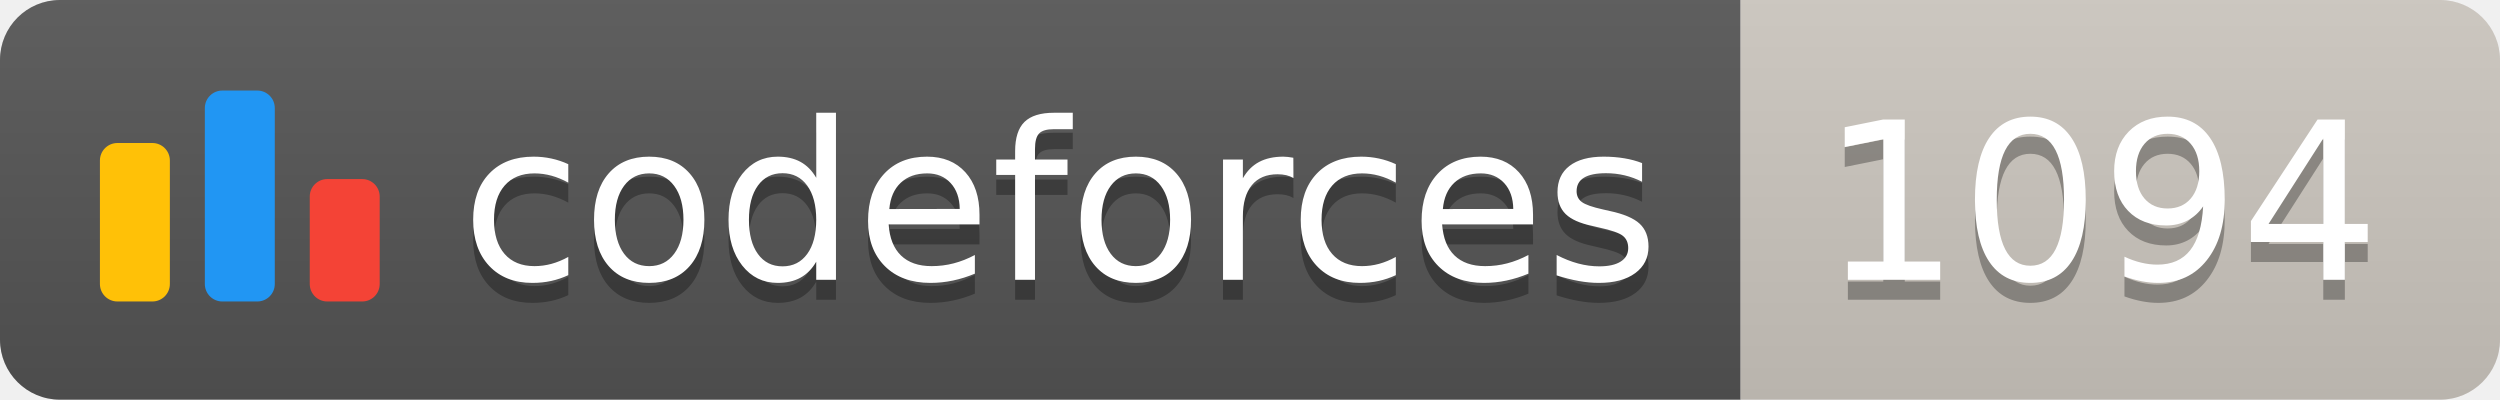
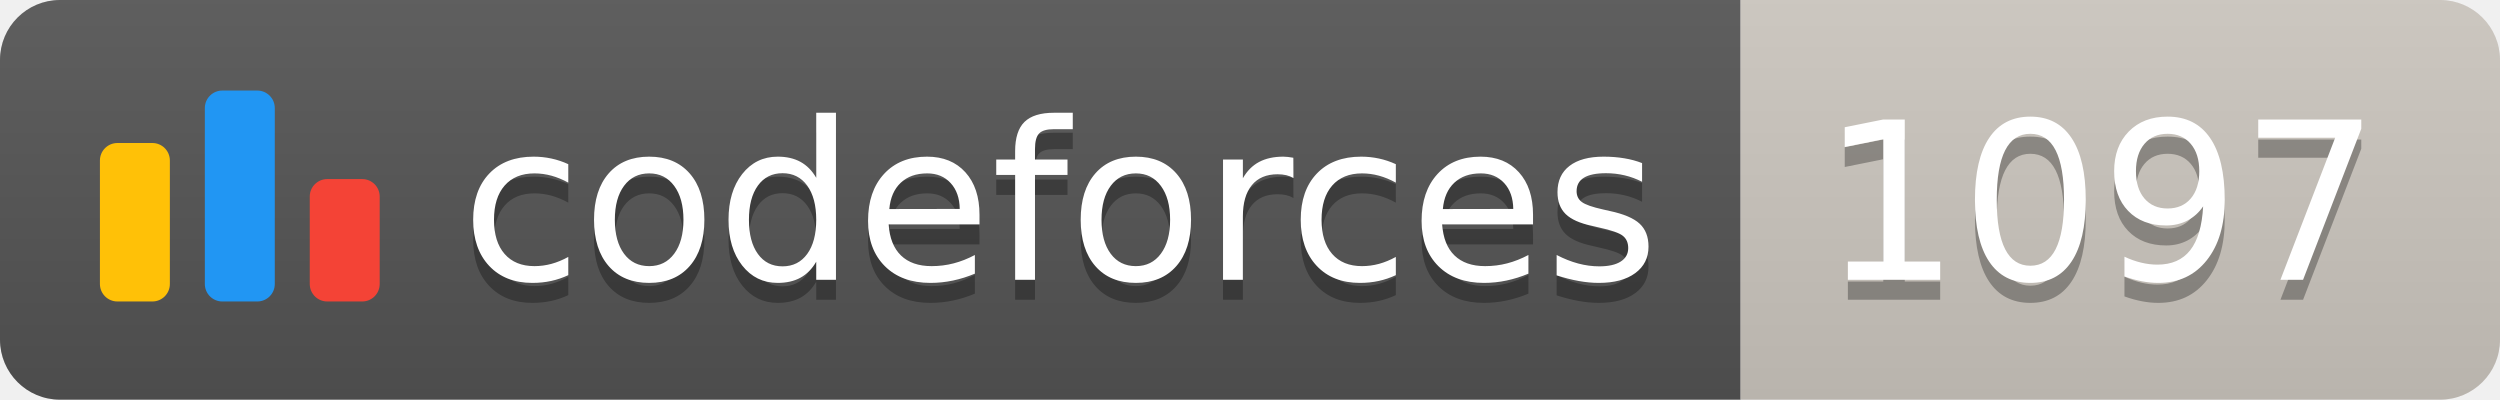
<svg xmlns="http://www.w3.org/2000/svg" width="125.1" height="20">
  <linearGradient id="smooth" x2="0" y2="100%">
    <stop offset="0" stop-color="#bbb" stop-opacity=".1" />
    <stop offset="1" stop-opacity=".1" />
  </linearGradient>
  <clipPath id="round">
    <rect width="125.1" height="20" rx="3" fill="#fff" />
  </clipPath>
  <g clip-path="url(#round)">
    <rect width="87.1" height="20" fill="#555" />
    <rect x="87.1" width="38.0" height="20" fill="#cec8c1" />
    <rect width="125.1" height="20" fill="url(#smooth)" />
  </g>
  <g fill="#fff" text-anchor="middle" font-family="DejaVu Sans,Verdana,Geneva,sans-serif" font-size="110">
    <svg x="5" y="3" class="logo" width="14" height="14" viewBox="0 0 32 25" fill="none">
      <rect y="6" width="8" height="18.125" rx="2" fill="#FFC107" />
      <rect x="24" y="10.125" width="8" height="14" rx="2" fill="#F44336" />
      <rect x="12" width="8" height="24.125" rx="2" fill="#2196F3" />
    </svg>
    <text x="530.5" y="150" fill="#010101" fill-opacity=".3" transform="scale(0.1)" textLength="601.0" lengthAdjust="spacing">codeforces
        </text>
    <text x="530.5" y="140" transform="scale(0.1)" textLength="601.0" lengthAdjust="spacing">codeforces</text>
-     <text x="1051.0" y="150" fill="#010101" fill-opacity=".3" transform="scale(0.1)" textLength="280.0" lengthAdjust="spacing">1094
+     <text x="1051.0" y="150" fill="#010101" fill-opacity=".3" transform="scale(0.1)" textLength="280.0" lengthAdjust="spacing">1097
        </text>
-     <text x="1051.0" y="140" transform="scale(0.1)" textLength="280.0" lengthAdjust="spacing">1094</text>
+     <text x="1051.0" y="140" transform="scale(0.1)" textLength="280.0" lengthAdjust="spacing">1097</text>
  </g>
</svg>
